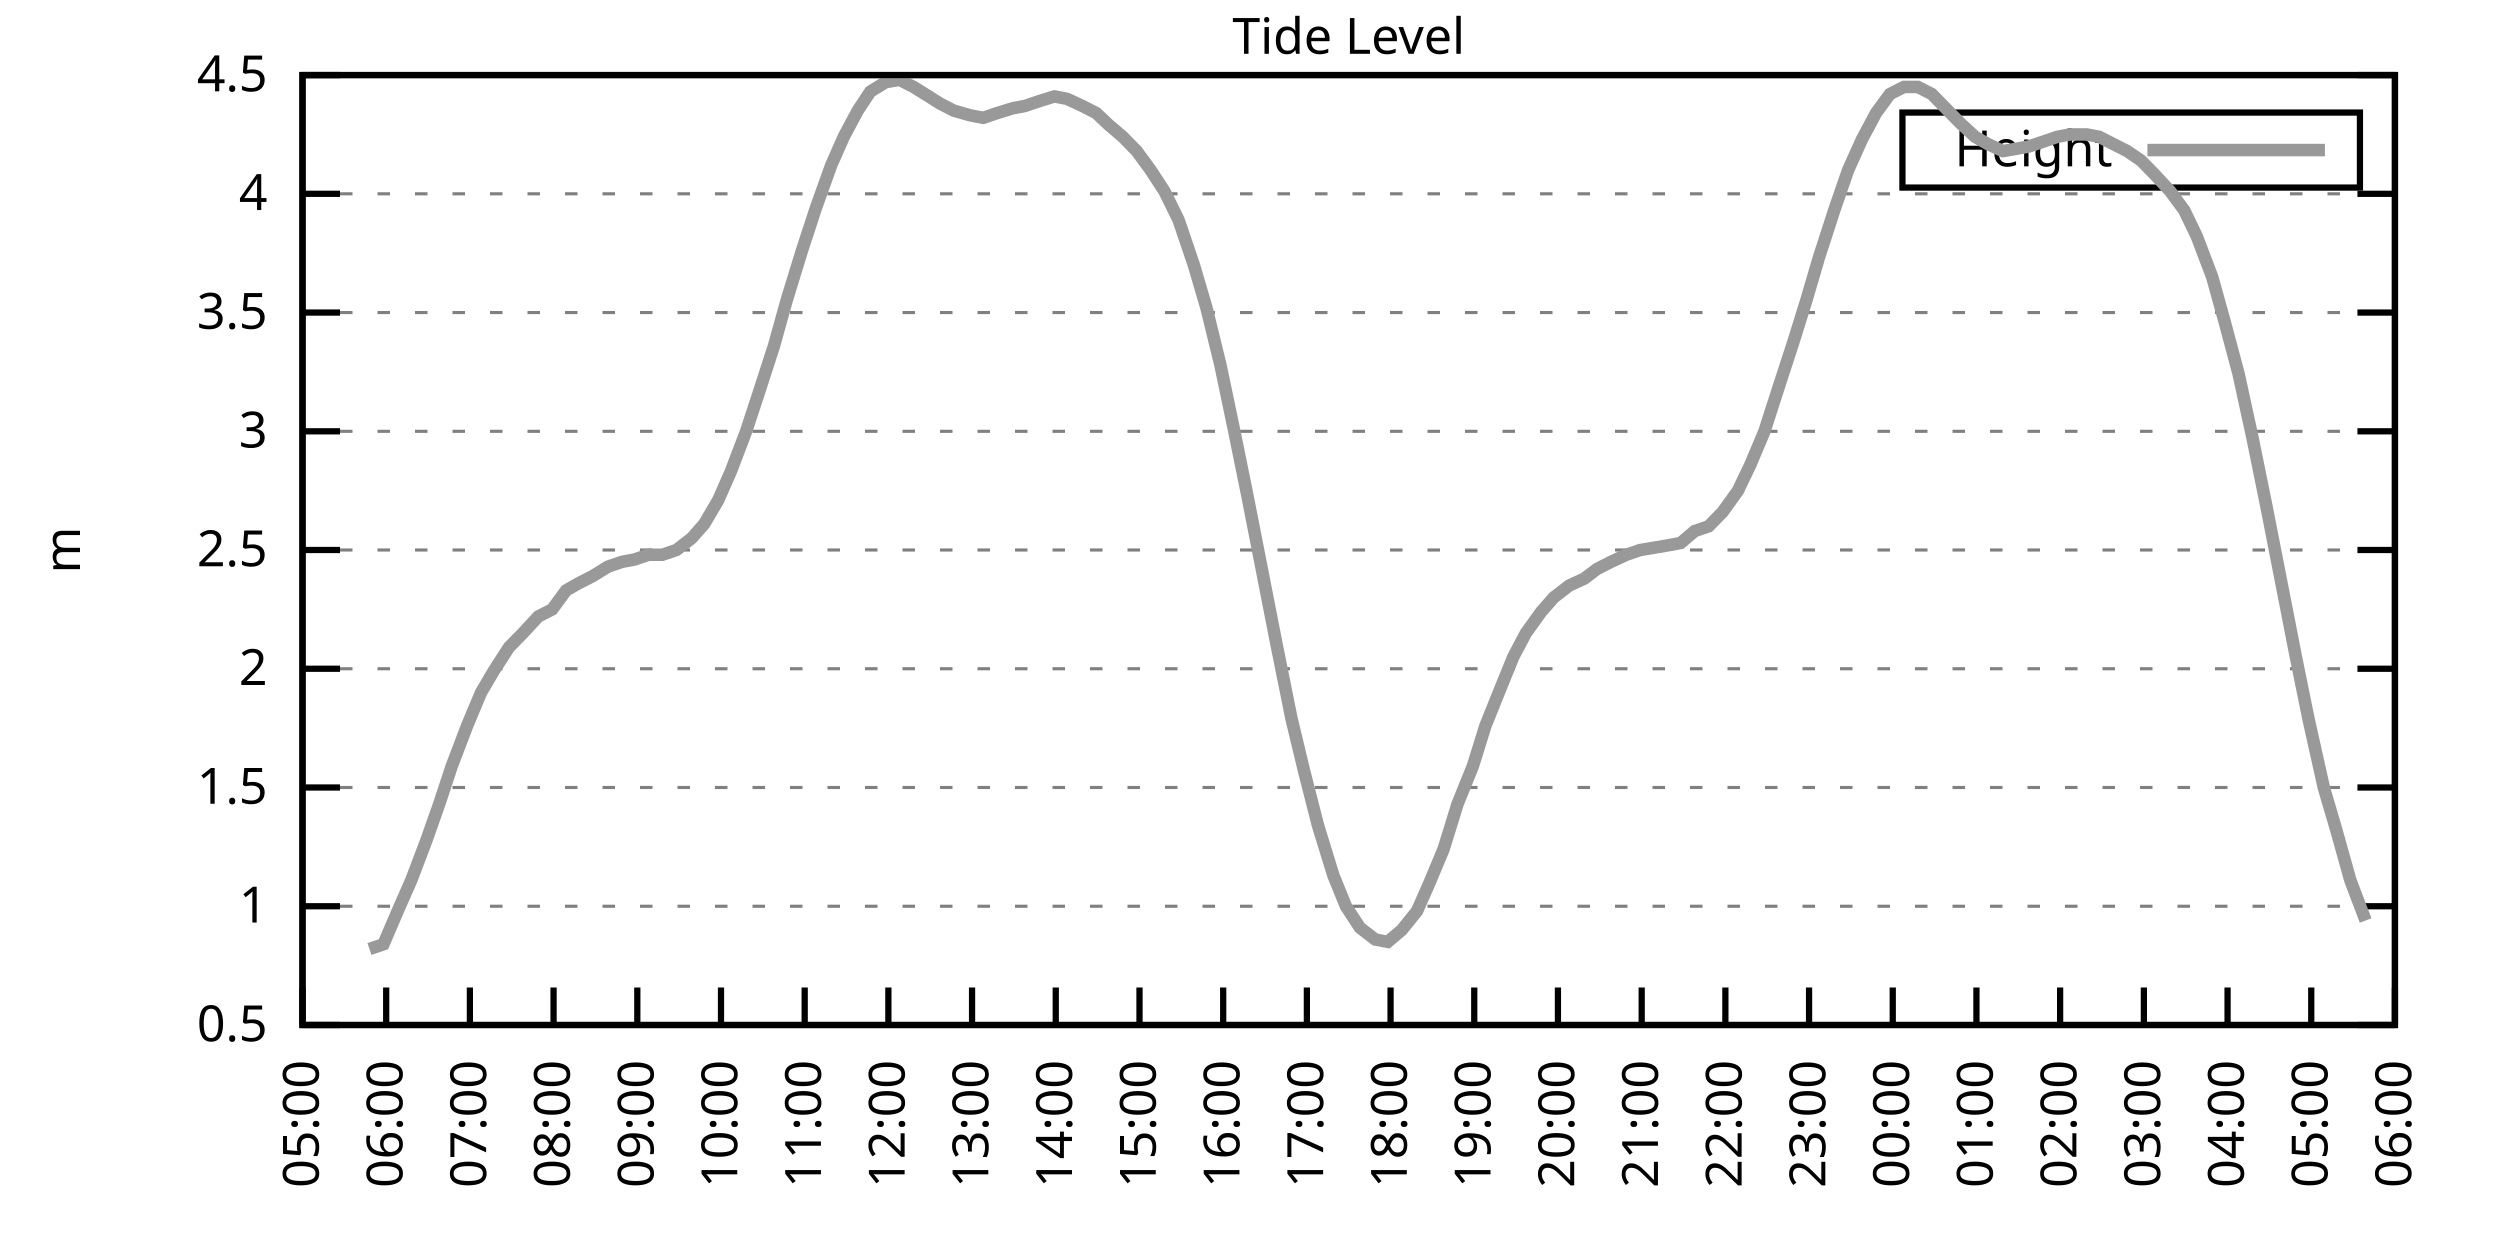
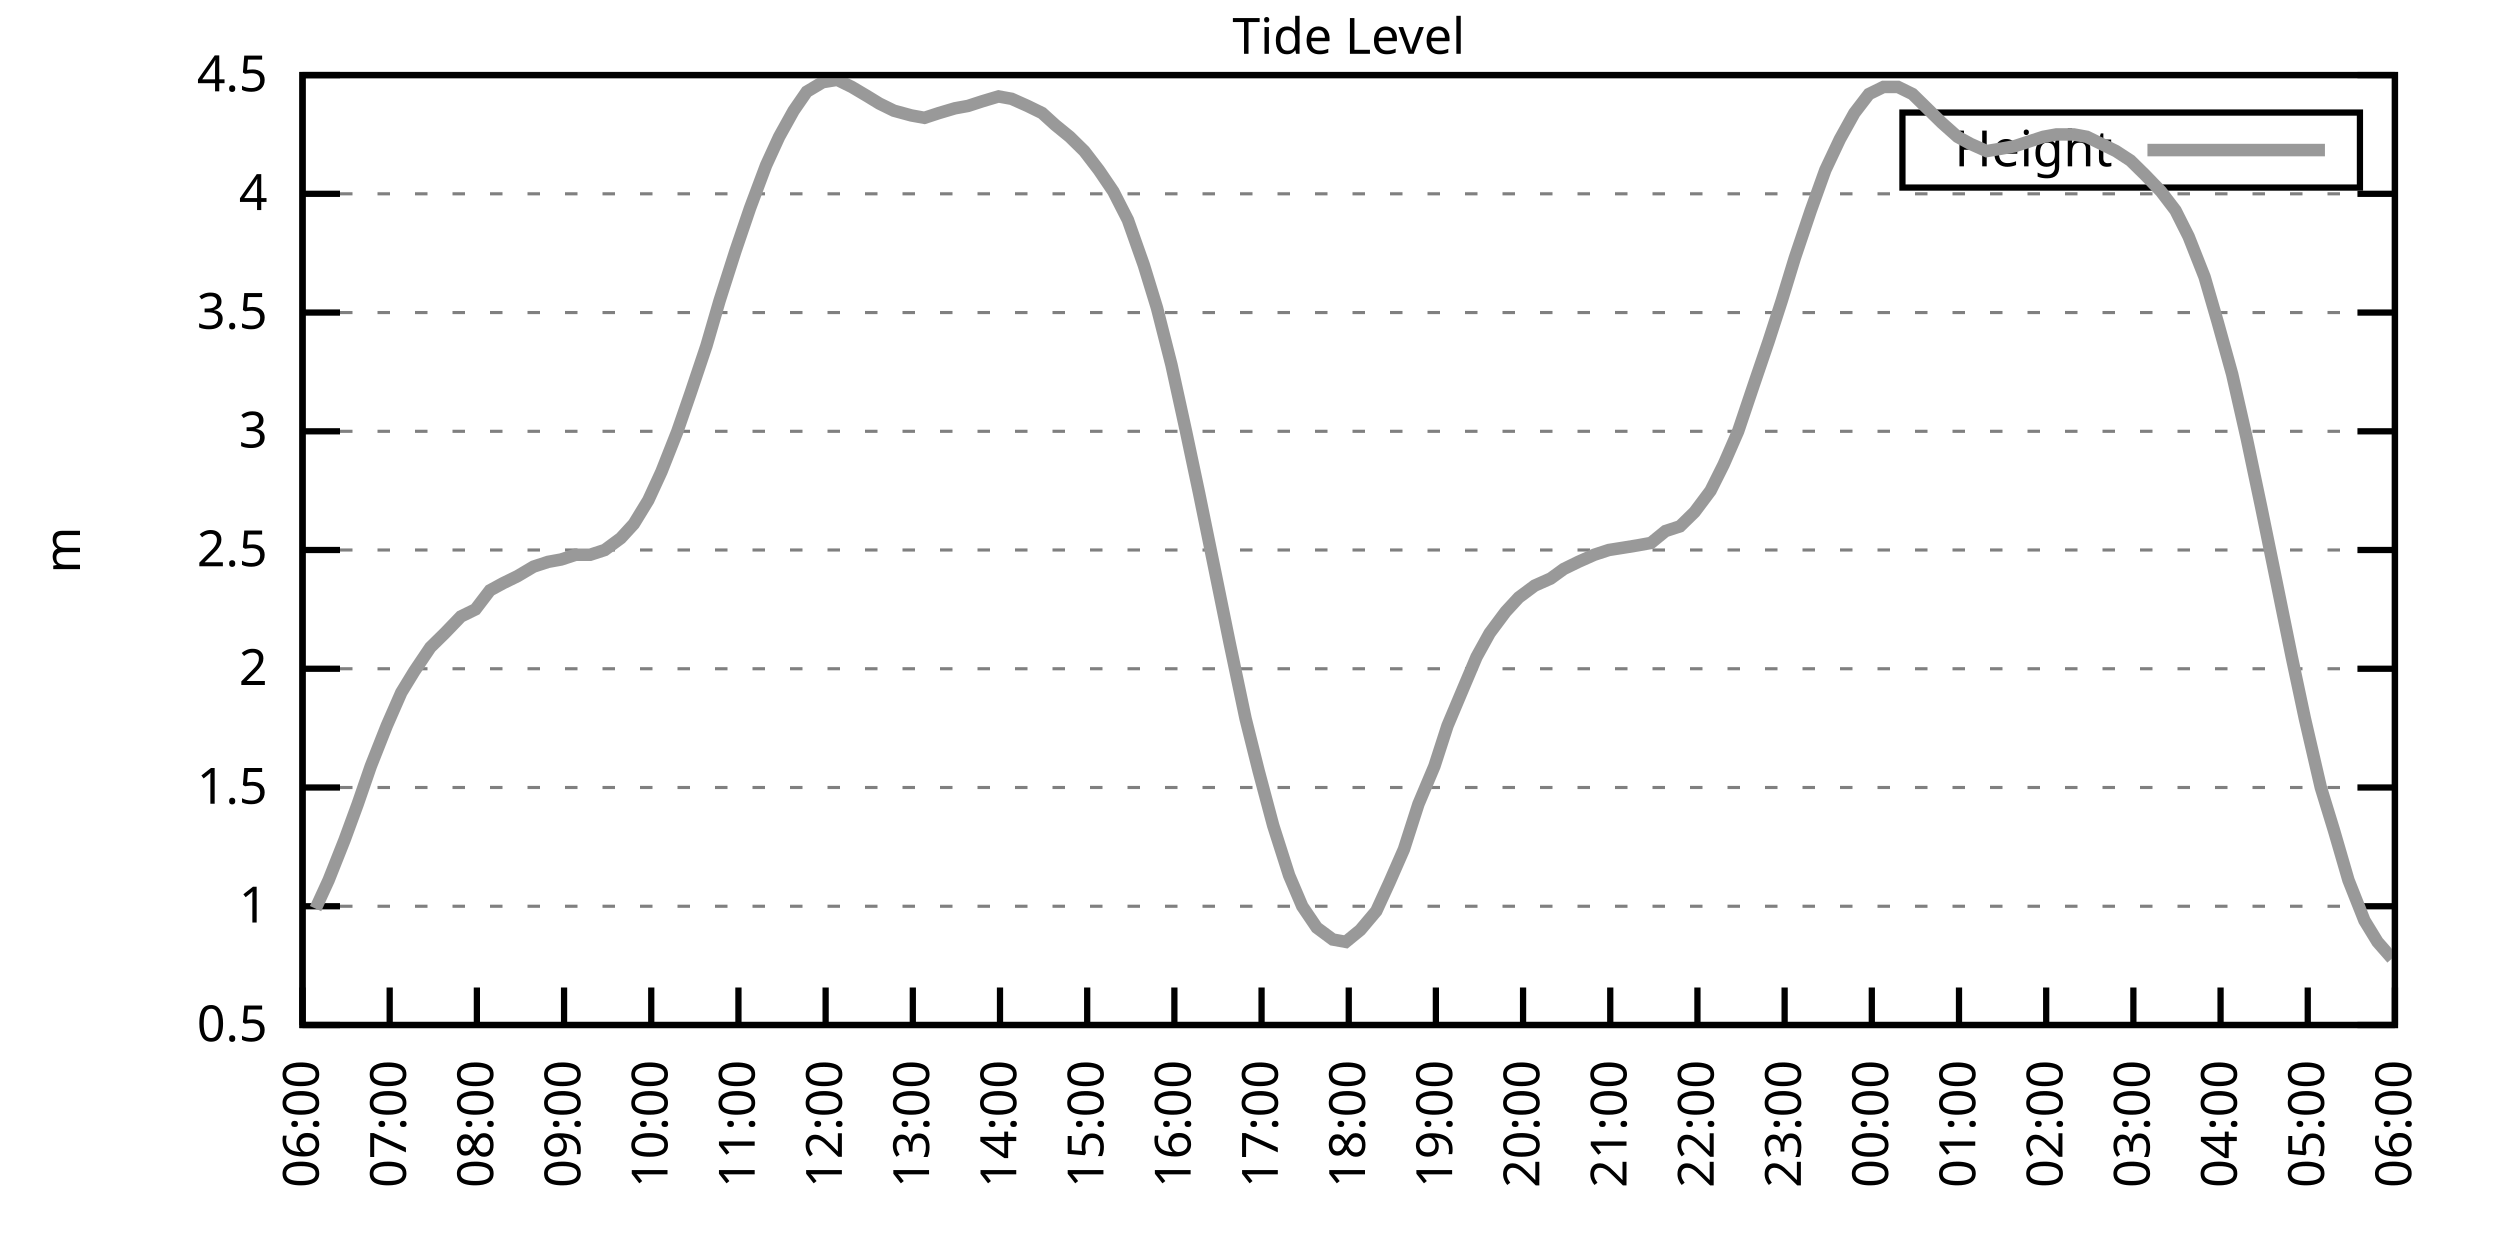
<svg xmlns="http://www.w3.org/2000/svg" xmlns:xlink="http://www.w3.org/1999/xlink" width="400" height="200" viewBox="0 0 400 200">
  <g id="gnuplot_canvas">
    <rect x="0" y="0" width="400" height="200" fill="none" />
    <defs>
      <circle id="gpDot" r="0.5" stroke-width="0.5" stroke="currentColor" />
      <path id="gpPt0" stroke-width="0.333" stroke="currentColor" d="M-1,0 h2 M0,-1 v2" />
      <path id="gpPt1" stroke-width="0.333" stroke="currentColor" d="M-1,-1 L1,1 M1,-1 L-1,1" />
      <path id="gpPt2" stroke-width="0.333" stroke="currentColor" d="M-1,0 L1,0 M0,-1 L0,1 M-1,-1 L1,1 M-1,1 L1,-1" />
      <rect id="gpPt3" stroke-width="0.333" stroke="currentColor" x="-1" y="-1" width="2" height="2" />
      <rect id="gpPt4" stroke-width="0.333" stroke="currentColor" fill="currentColor" x="-1" y="-1" width="2" height="2" />
      <circle id="gpPt5" stroke-width="0.333" stroke="currentColor" cx="0" cy="0" r="1" />
      <use xlink:href="#gpPt5" id="gpPt6" fill="currentColor" stroke="none" />
      <path id="gpPt7" stroke-width="0.333" stroke="currentColor" d="M0,-1.33 L-1.33,0.67 L1.33,0.67 z" />
      <use xlink:href="#gpPt7" id="gpPt8" fill="currentColor" stroke="none" />
      <use xlink:href="#gpPt7" id="gpPt9" stroke="currentColor" transform="rotate(180)" />
      <use xlink:href="#gpPt9" id="gpPt10" fill="currentColor" stroke="none" />
      <use xlink:href="#gpPt3" id="gpPt11" stroke="currentColor" transform="rotate(45)" />
      <use xlink:href="#gpPt11" id="gpPt12" fill="currentColor" stroke="none" />
      <path id="gpPt13" stroke-width="0.333" stroke="currentColor" d="M0,1.330 L1.265,0.411 L0.782,-1.067 L-0.782,-1.076 L-1.265,0.411 z" />
      <use xlink:href="#gpPt13" id="gpPt14" fill="currentColor" stroke="none" />
      <filter id="textbox" filterUnits="objectBoundingBox" x="0" y="0" height="1" width="1">
        <feFlood flood-color="white" flood-opacity="1" result="bgnd" />
        <feComposite in="SourceGraphic" in2="bgnd" operator="atop" />
      </filter>
      <filter id="greybox" filterUnits="objectBoundingBox" x="0" y="0" height="1" width="1">
        <feFlood flood-color="lightgrey" flood-opacity="1" result="grey" />
        <feComposite in="SourceGraphic" in2="grey" operator="atop" />
      </filter>
    </defs>
    <g fill="none" color="white" stroke="currentColor" stroke-width="1.00" stroke-linecap="butt" stroke-linejoin="miter">
</g>
    <g fill="none" color="black" stroke="currentColor" stroke-width="1.00" stroke-linecap="butt" stroke-linejoin="miter">
      <g stroke="none" shape-rendering="crispEdges">
        <polygon fill="rgb(255, 255, 255)" points="48.40,164.00 383.18,164.00 383.18,12.02 48.40,12.02 " />
      </g>
    </g>
    <g fill="none" color="black" stroke="currentColor" stroke-width="1.00" stroke-linecap="butt" stroke-linejoin="miter">
</g>
    <g fill="none" color="black" stroke="black" stroke-width="0.50" stroke-linecap="butt" stroke-linejoin="miter">
</g>
    <g fill="none" color="gray" stroke="currentColor" stroke-width="0.50" stroke-linecap="butt" stroke-linejoin="miter">
      <path stroke="gray" stroke-dasharray="2,4" class="gridline" d="M48.40,164.00 L383.19,164.00  " />
    </g>
    <g fill="none" color="gray" stroke="gray" stroke-width="1.00" stroke-linecap="butt" stroke-linejoin="miter">
</g>
    <g fill="none" color="black" stroke="currentColor" stroke-width="1.00" stroke-linecap="butt" stroke-linejoin="miter">
      <path stroke="black" d="M48.40,164.00 L54.40,164.00 M383.19,164.00 L377.19,164.00  " />
      <g transform="translate(42.80,166.60)" stroke="none" fill="black" font-family="Sans" font-size="8.00" text-anchor="end">
        <text>
          <tspan font-family="Sans"> 0.5</tspan>
        </text>
      </g>
    </g>
    <g fill="none" color="black" stroke="currentColor" stroke-width="1.00" stroke-linecap="butt" stroke-linejoin="miter">
</g>
    <g fill="none" color="black" stroke="black" stroke-width="0.50" stroke-linecap="butt" stroke-linejoin="miter">
</g>
    <g fill="none" color="gray" stroke="currentColor" stroke-width="0.50" stroke-linecap="butt" stroke-linejoin="miter">
      <path stroke="gray" stroke-dasharray="2,4" class="gridline" d="M48.40,145.00 L383.19,145.00  " />
    </g>
    <g fill="none" color="gray" stroke="gray" stroke-width="1.00" stroke-linecap="butt" stroke-linejoin="miter">
</g>
    <g fill="none" color="black" stroke="currentColor" stroke-width="1.00" stroke-linecap="butt" stroke-linejoin="miter">
      <path stroke="black" d="M48.40,145.00 L54.40,145.00 M383.19,145.00 L377.19,145.00  " />
      <g transform="translate(42.80,147.60)" stroke="none" fill="black" font-family="Sans" font-size="8.00" text-anchor="end">
        <text>
          <tspan font-family="Sans"> 1</tspan>
        </text>
      </g>
    </g>
    <g fill="none" color="black" stroke="currentColor" stroke-width="1.00" stroke-linecap="butt" stroke-linejoin="miter">
</g>
    <g fill="none" color="black" stroke="black" stroke-width="0.50" stroke-linecap="butt" stroke-linejoin="miter">
</g>
    <g fill="none" color="gray" stroke="currentColor" stroke-width="0.50" stroke-linecap="butt" stroke-linejoin="miter">
      <path stroke="gray" stroke-dasharray="2,4" class="gridline" d="M48.40,126.00 L383.19,126.00  " />
    </g>
    <g fill="none" color="gray" stroke="gray" stroke-width="1.00" stroke-linecap="butt" stroke-linejoin="miter">
</g>
    <g fill="none" color="black" stroke="currentColor" stroke-width="1.00" stroke-linecap="butt" stroke-linejoin="miter">
      <path stroke="black" d="M48.40,126.00 L54.40,126.00 M383.19,126.00 L377.19,126.00  " />
      <g transform="translate(42.80,128.60)" stroke="none" fill="black" font-family="Sans" font-size="8.00" text-anchor="end">
        <text>
          <tspan font-family="Sans"> 1.5</tspan>
        </text>
      </g>
    </g>
    <g fill="none" color="black" stroke="currentColor" stroke-width="1.00" stroke-linecap="butt" stroke-linejoin="miter">
</g>
    <g fill="none" color="black" stroke="black" stroke-width="0.50" stroke-linecap="butt" stroke-linejoin="miter">
</g>
    <g fill="none" color="gray" stroke="currentColor" stroke-width="0.50" stroke-linecap="butt" stroke-linejoin="miter">
      <path stroke="gray" stroke-dasharray="2,4" class="gridline" d="M48.40,107.00 L383.19,107.00  " />
    </g>
    <g fill="none" color="gray" stroke="gray" stroke-width="1.00" stroke-linecap="butt" stroke-linejoin="miter">
</g>
    <g fill="none" color="black" stroke="currentColor" stroke-width="1.00" stroke-linecap="butt" stroke-linejoin="miter">
      <path stroke="black" d="M48.40,107.00 L54.40,107.00 M383.19,107.00 L377.19,107.00  " />
      <g transform="translate(42.80,109.60)" stroke="none" fill="black" font-family="Sans" font-size="8.00" text-anchor="end">
        <text>
          <tspan font-family="Sans"> 2</tspan>
        </text>
      </g>
    </g>
    <g fill="none" color="black" stroke="currentColor" stroke-width="1.00" stroke-linecap="butt" stroke-linejoin="miter">
</g>
    <g fill="none" color="black" stroke="black" stroke-width="0.50" stroke-linecap="butt" stroke-linejoin="miter">
</g>
    <g fill="none" color="gray" stroke="currentColor" stroke-width="0.50" stroke-linecap="butt" stroke-linejoin="miter">
      <path stroke="gray" stroke-dasharray="2,4" class="gridline" d="M48.40,88.00 L383.19,88.00  " />
    </g>
    <g fill="none" color="gray" stroke="gray" stroke-width="1.00" stroke-linecap="butt" stroke-linejoin="miter">
</g>
    <g fill="none" color="black" stroke="currentColor" stroke-width="1.00" stroke-linecap="butt" stroke-linejoin="miter">
      <path stroke="black" d="M48.40,88.00 L54.40,88.00 M383.19,88.00 L377.19,88.00  " />
      <g transform="translate(42.80,90.60)" stroke="none" fill="black" font-family="Sans" font-size="8.00" text-anchor="end">
        <text>
          <tspan font-family="Sans"> 2.5</tspan>
        </text>
      </g>
    </g>
    <g fill="none" color="black" stroke="currentColor" stroke-width="1.00" stroke-linecap="butt" stroke-linejoin="miter">
</g>
    <g fill="none" color="black" stroke="black" stroke-width="0.50" stroke-linecap="butt" stroke-linejoin="miter">
</g>
    <g fill="none" color="gray" stroke="currentColor" stroke-width="0.50" stroke-linecap="butt" stroke-linejoin="miter">
      <path stroke="gray" stroke-dasharray="2,4" class="gridline" d="M48.40,69.01 L383.19,69.01  " />
    </g>
    <g fill="none" color="gray" stroke="gray" stroke-width="1.00" stroke-linecap="butt" stroke-linejoin="miter">
</g>
    <g fill="none" color="black" stroke="currentColor" stroke-width="1.00" stroke-linecap="butt" stroke-linejoin="miter">
      <path stroke="black" d="M48.40,69.01 L54.40,69.01 M383.19,69.01 L377.19,69.01  " />
      <g transform="translate(42.80,71.61)" stroke="none" fill="black" font-family="Sans" font-size="8.00" text-anchor="end">
        <text>
          <tspan font-family="Sans"> 3</tspan>
        </text>
      </g>
    </g>
    <g fill="none" color="black" stroke="currentColor" stroke-width="1.00" stroke-linecap="butt" stroke-linejoin="miter">
</g>
    <g fill="none" color="black" stroke="black" stroke-width="0.50" stroke-linecap="butt" stroke-linejoin="miter">
</g>
    <g fill="none" color="gray" stroke="currentColor" stroke-width="0.50" stroke-linecap="butt" stroke-linejoin="miter">
      <path stroke="gray" stroke-dasharray="2,4" class="gridline" d="M48.40,50.01 L383.19,50.01  " />
    </g>
    <g fill="none" color="gray" stroke="gray" stroke-width="1.00" stroke-linecap="butt" stroke-linejoin="miter">
</g>
    <g fill="none" color="black" stroke="currentColor" stroke-width="1.00" stroke-linecap="butt" stroke-linejoin="miter">
      <path stroke="black" d="M48.40,50.01 L54.40,50.01 M383.19,50.01 L377.19,50.01  " />
      <g transform="translate(42.80,52.61)" stroke="none" fill="black" font-family="Sans" font-size="8.00" text-anchor="end">
        <text>
          <tspan font-family="Sans"> 3.5</tspan>
        </text>
      </g>
    </g>
    <g fill="none" color="black" stroke="currentColor" stroke-width="1.00" stroke-linecap="butt" stroke-linejoin="miter">
</g>
    <g fill="none" color="black" stroke="black" stroke-width="0.50" stroke-linecap="butt" stroke-linejoin="miter">
</g>
    <g fill="none" color="gray" stroke="currentColor" stroke-width="0.50" stroke-linecap="butt" stroke-linejoin="miter">
      <path stroke="gray" stroke-dasharray="2,4" class="gridline" d="M48.40,31.01 L383.19,31.01  " />
    </g>
    <g fill="none" color="gray" stroke="gray" stroke-width="1.00" stroke-linecap="butt" stroke-linejoin="miter">
</g>
    <g fill="none" color="black" stroke="currentColor" stroke-width="1.00" stroke-linecap="butt" stroke-linejoin="miter">
      <path stroke="black" d="M48.40,31.01 L54.40,31.01 M383.19,31.01 L377.19,31.01  " />
      <g transform="translate(42.80,33.61)" stroke="none" fill="black" font-family="Sans" font-size="8.00" text-anchor="end">
        <text>
          <tspan font-family="Sans"> 4</tspan>
        </text>
      </g>
    </g>
    <g fill="none" color="black" stroke="currentColor" stroke-width="1.00" stroke-linecap="butt" stroke-linejoin="miter">
</g>
    <g fill="none" color="black" stroke="black" stroke-width="0.50" stroke-linecap="butt" stroke-linejoin="miter">
</g>
    <g fill="none" color="gray" stroke="currentColor" stroke-width="0.50" stroke-linecap="butt" stroke-linejoin="miter">
      <path stroke="gray" stroke-dasharray="2,4" class="gridline" d="M48.40,12.01 L383.19,12.01  " />
    </g>
    <g fill="none" color="gray" stroke="gray" stroke-width="1.00" stroke-linecap="butt" stroke-linejoin="miter">
</g>
    <g fill="none" color="black" stroke="currentColor" stroke-width="1.00" stroke-linecap="butt" stroke-linejoin="miter">
      <path stroke="black" d="M48.40,12.01 L54.40,12.01 M383.19,12.01 L377.19,12.01  " />
      <g transform="translate(42.80,14.61)" stroke="none" fill="black" font-family="Sans" font-size="8.00" text-anchor="end">
        <text>
          <tspan font-family="Sans"> 4.5</tspan>
        </text>
      </g>
    </g>
    <g fill="none" color="black" stroke="currentColor" stroke-width="1.00" stroke-linecap="butt" stroke-linejoin="miter">
      <path stroke="black" d="M48.40,164.00 L48.40,158.00  " />
      <g transform="translate(51.00,169.60) rotate(270.00)" stroke="none" fill="black" font-family="Sans" font-size="8.00" text-anchor="end">
        <text>
-           <tspan font-family="Sans">05:00</tspan>
-         </text>
-       </g>
-     </g>
-     <g fill="none" color="black" stroke="currentColor" stroke-width="1.00" stroke-linecap="butt" stroke-linejoin="miter">
-       <path stroke="black" d="M61.79,164.00 L61.79,158.00  " />
-       <g transform="translate(64.39,169.60) rotate(270.00)" stroke="none" fill="black" font-family="Sans" font-size="8.00" text-anchor="end">
-         <text>
          <tspan font-family="Sans">06:00</tspan>
        </text>
      </g>
    </g>
    <g fill="none" color="black" stroke="currentColor" stroke-width="1.00" stroke-linecap="butt" stroke-linejoin="miter">
-       <path stroke="black" d="M75.18,164.00 L75.18,158.00  " />
-       <g transform="translate(77.78,169.60) rotate(270.00)" stroke="none" fill="black" font-family="Sans" font-size="8.00" text-anchor="end">
+       <path stroke="black" d="M62.35,164.00 L62.35,158.00  " />
+       <g transform="translate(64.95,169.60) rotate(270.00)" stroke="none" fill="black" font-family="Sans" font-size="8.00" text-anchor="end">
        <text>
          <tspan font-family="Sans">07:00</tspan>
        </text>
      </g>
    </g>
    <g fill="none" color="black" stroke="currentColor" stroke-width="1.00" stroke-linecap="butt" stroke-linejoin="miter">
-       <path stroke="black" d="M88.57,164.00 L88.57,158.00  " />
-       <g transform="translate(91.17,169.60) rotate(270.00)" stroke="none" fill="black" font-family="Sans" font-size="8.00" text-anchor="end">
+       <path stroke="black" d="M76.30,164.00 L76.30,158.00  " />
+       <g transform="translate(78.90,169.60) rotate(270.00)" stroke="none" fill="black" font-family="Sans" font-size="8.00" text-anchor="end">
        <text>
          <tspan font-family="Sans">08:00</tspan>
        </text>
      </g>
    </g>
    <g fill="none" color="black" stroke="currentColor" stroke-width="1.00" stroke-linecap="butt" stroke-linejoin="miter">
-       <path stroke="black" d="M101.97,164.00 L101.97,158.00  " />
-       <g transform="translate(104.57,169.60) rotate(270.00)" stroke="none" fill="black" font-family="Sans" font-size="8.00" text-anchor="end">
+       <path stroke="black" d="M90.25,164.00 L90.25,158.00  " />
+       <g transform="translate(92.85,169.60) rotate(270.00)" stroke="none" fill="black" font-family="Sans" font-size="8.00" text-anchor="end">
        <text>
          <tspan font-family="Sans">09:00</tspan>
        </text>
      </g>
    </g>
    <g fill="none" color="black" stroke="currentColor" stroke-width="1.00" stroke-linecap="butt" stroke-linejoin="miter">
-       <path stroke="black" d="M115.36,164.00 L115.36,158.00  " />
-       <g transform="translate(117.96,169.60) rotate(270.00)" stroke="none" fill="black" font-family="Sans" font-size="8.00" text-anchor="end">
+       <path stroke="black" d="M104.20,164.00 L104.20,158.00  " />
+       <g transform="translate(106.80,169.60) rotate(270.00)" stroke="none" fill="black" font-family="Sans" font-size="8.00" text-anchor="end">
        <text>
          <tspan font-family="Sans">10:00</tspan>
        </text>
      </g>
    </g>
    <g fill="none" color="black" stroke="currentColor" stroke-width="1.00" stroke-linecap="butt" stroke-linejoin="miter">
-       <path stroke="black" d="M128.75,164.00 L128.75,158.00  " />
-       <g transform="translate(131.35,169.60) rotate(270.00)" stroke="none" fill="black" font-family="Sans" font-size="8.00" text-anchor="end">
+       <path stroke="black" d="M118.15,164.00 L118.15,158.00  " />
+       <g transform="translate(120.75,169.60) rotate(270.00)" stroke="none" fill="black" font-family="Sans" font-size="8.00" text-anchor="end">
        <text>
          <tspan font-family="Sans">11:00</tspan>
        </text>
      </g>
    </g>
    <g fill="none" color="black" stroke="currentColor" stroke-width="1.00" stroke-linecap="butt" stroke-linejoin="miter">
-       <path stroke="black" d="M142.14,164.00 L142.14,158.00  " />
-       <g transform="translate(144.74,169.60) rotate(270.00)" stroke="none" fill="black" font-family="Sans" font-size="8.00" text-anchor="end">
+       <path stroke="black" d="M132.10,164.00 L132.10,158.00  " />
+       <g transform="translate(134.70,169.60) rotate(270.00)" stroke="none" fill="black" font-family="Sans" font-size="8.00" text-anchor="end">
        <text>
          <tspan font-family="Sans">12:00</tspan>
        </text>
      </g>
    </g>
    <g fill="none" color="black" stroke="currentColor" stroke-width="1.00" stroke-linecap="butt" stroke-linejoin="miter">
-       <path stroke="black" d="M155.53,164.00 L155.53,158.00  " />
-       <g transform="translate(158.13,169.60) rotate(270.00)" stroke="none" fill="black" font-family="Sans" font-size="8.00" text-anchor="end">
+       <path stroke="black" d="M146.05,164.00 L146.05,158.00  " />
+       <g transform="translate(148.65,169.60) rotate(270.00)" stroke="none" fill="black" font-family="Sans" font-size="8.00" text-anchor="end">
        <text>
          <tspan font-family="Sans">13:00</tspan>
        </text>
      </g>
    </g>
    <g fill="none" color="black" stroke="currentColor" stroke-width="1.00" stroke-linecap="butt" stroke-linejoin="miter">
-       <path stroke="black" d="M168.92,164.00 L168.92,158.00  " />
-       <g transform="translate(171.52,169.60) rotate(270.00)" stroke="none" fill="black" font-family="Sans" font-size="8.00" text-anchor="end">
+       <path stroke="black" d="M160.00,164.00 L160.00,158.00  " />
+       <g transform="translate(162.60,169.60) rotate(270.00)" stroke="none" fill="black" font-family="Sans" font-size="8.00" text-anchor="end">
        <text>
          <tspan font-family="Sans">14:00</tspan>
        </text>
      </g>
    </g>
    <g fill="none" color="black" stroke="currentColor" stroke-width="1.00" stroke-linecap="butt" stroke-linejoin="miter">
-       <path stroke="black" d="M182.32,164.00 L182.32,158.00  " />
-       <g transform="translate(184.92,169.60) rotate(270.00)" stroke="none" fill="black" font-family="Sans" font-size="8.00" text-anchor="end">
+       <path stroke="black" d="M173.95,164.00 L173.95,158.00  " />
+       <g transform="translate(176.55,169.60) rotate(270.00)" stroke="none" fill="black" font-family="Sans" font-size="8.00" text-anchor="end">
        <text>
          <tspan font-family="Sans">15:00</tspan>
        </text>
      </g>
    </g>
    <g fill="none" color="black" stroke="currentColor" stroke-width="1.00" stroke-linecap="butt" stroke-linejoin="miter">
-       <path stroke="black" d="M195.71,164.00 L195.71,158.00  " />
-       <g transform="translate(198.31,169.60) rotate(270.00)" stroke="none" fill="black" font-family="Sans" font-size="8.00" text-anchor="end">
+       <path stroke="black" d="M187.90,164.00 L187.90,158.00  " />
+       <g transform="translate(190.50,169.60) rotate(270.00)" stroke="none" fill="black" font-family="Sans" font-size="8.00" text-anchor="end">
        <text>
          <tspan font-family="Sans">16:00</tspan>
        </text>
      </g>
    </g>
    <g fill="none" color="black" stroke="currentColor" stroke-width="1.00" stroke-linecap="butt" stroke-linejoin="miter">
-       <path stroke="black" d="M209.10,164.00 L209.10,158.00  " />
-       <g transform="translate(211.70,169.60) rotate(270.00)" stroke="none" fill="black" font-family="Sans" font-size="8.00" text-anchor="end">
+       <path stroke="black" d="M201.85,164.00 L201.85,158.00  " />
+       <g transform="translate(204.45,169.60) rotate(270.00)" stroke="none" fill="black" font-family="Sans" font-size="8.00" text-anchor="end">
        <text>
          <tspan font-family="Sans">17:00</tspan>
        </text>
      </g>
    </g>
    <g fill="none" color="black" stroke="currentColor" stroke-width="1.00" stroke-linecap="butt" stroke-linejoin="miter">
-       <path stroke="black" d="M222.49,164.00 L222.49,158.00  " />
-       <g transform="translate(225.09,169.60) rotate(270.00)" stroke="none" fill="black" font-family="Sans" font-size="8.00" text-anchor="end">
+       <path stroke="black" d="M215.80,164.00 L215.80,158.00  " />
+       <g transform="translate(218.40,169.60) rotate(270.00)" stroke="none" fill="black" font-family="Sans" font-size="8.00" text-anchor="end">
        <text>
          <tspan font-family="Sans">18:00</tspan>
        </text>
      </g>
    </g>
    <g fill="none" color="black" stroke="currentColor" stroke-width="1.00" stroke-linecap="butt" stroke-linejoin="miter">
-       <path stroke="black" d="M235.88,164.00 L235.88,158.00  " />
-       <g transform="translate(238.48,169.60) rotate(270.00)" stroke="none" fill="black" font-family="Sans" font-size="8.00" text-anchor="end">
+       <path stroke="black" d="M229.74,164.00 L229.74,158.00  " />
+       <g transform="translate(232.34,169.60) rotate(270.00)" stroke="none" fill="black" font-family="Sans" font-size="8.00" text-anchor="end">
        <text>
          <tspan font-family="Sans">19:00</tspan>
        </text>
      </g>
    </g>
    <g fill="none" color="black" stroke="currentColor" stroke-width="1.00" stroke-linecap="butt" stroke-linejoin="miter">
-       <path stroke="black" d="M249.27,164.00 L249.27,158.00  " />
-       <g transform="translate(251.87,169.60) rotate(270.00)" stroke="none" fill="black" font-family="Sans" font-size="8.00" text-anchor="end">
+       <path stroke="black" d="M243.69,164.00 L243.69,158.00  " />
+       <g transform="translate(246.29,169.60) rotate(270.00)" stroke="none" fill="black" font-family="Sans" font-size="8.00" text-anchor="end">
        <text>
          <tspan font-family="Sans">20:00</tspan>
        </text>
      </g>
    </g>
    <g fill="none" color="black" stroke="currentColor" stroke-width="1.00" stroke-linecap="butt" stroke-linejoin="miter">
-       <path stroke="black" d="M262.67,164.00 L262.67,158.00  " />
-       <g transform="translate(265.27,169.60) rotate(270.00)" stroke="none" fill="black" font-family="Sans" font-size="8.00" text-anchor="end">
+       <path stroke="black" d="M257.64,164.00 L257.64,158.00  " />
+       <g transform="translate(260.24,169.60) rotate(270.00)" stroke="none" fill="black" font-family="Sans" font-size="8.00" text-anchor="end">
        <text>
          <tspan font-family="Sans">21:00</tspan>
        </text>
      </g>
    </g>
    <g fill="none" color="black" stroke="currentColor" stroke-width="1.00" stroke-linecap="butt" stroke-linejoin="miter">
-       <path stroke="black" d="M276.06,164.00 L276.06,158.00  " />
-       <g transform="translate(278.66,169.60) rotate(270.00)" stroke="none" fill="black" font-family="Sans" font-size="8.00" text-anchor="end">
+       <path stroke="black" d="M271.59,164.00 L271.59,158.00  " />
+       <g transform="translate(274.19,169.60) rotate(270.00)" stroke="none" fill="black" font-family="Sans" font-size="8.00" text-anchor="end">
        <text>
          <tspan font-family="Sans">22:00</tspan>
        </text>
      </g>
    </g>
    <g fill="none" color="black" stroke="currentColor" stroke-width="1.00" stroke-linecap="butt" stroke-linejoin="miter">
-       <path stroke="black" d="M289.45,164.00 L289.45,158.00  " />
-       <g transform="translate(292.05,169.60) rotate(270.00)" stroke="none" fill="black" font-family="Sans" font-size="8.00" text-anchor="end">
+       <path stroke="black" d="M285.54,164.00 L285.54,158.00  " />
+       <g transform="translate(288.14,169.60) rotate(270.00)" stroke="none" fill="black" font-family="Sans" font-size="8.00" text-anchor="end">
        <text>
          <tspan font-family="Sans">23:00</tspan>
        </text>
      </g>
    </g>
    <g fill="none" color="black" stroke="currentColor" stroke-width="1.00" stroke-linecap="butt" stroke-linejoin="miter">
-       <path stroke="black" d="M302.84,164.00 L302.84,158.00  " />
-       <g transform="translate(305.44,169.60) rotate(270.00)" stroke="none" fill="black" font-family="Sans" font-size="8.00" text-anchor="end">
+       <path stroke="black" d="M299.49,164.00 L299.49,158.00  " />
+       <g transform="translate(302.09,169.60) rotate(270.00)" stroke="none" fill="black" font-family="Sans" font-size="8.00" text-anchor="end">
        <text>
          <tspan font-family="Sans">00:00</tspan>
        </text>
      </g>
    </g>
    <g fill="none" color="black" stroke="currentColor" stroke-width="1.00" stroke-linecap="butt" stroke-linejoin="miter">
-       <path stroke="black" d="M316.23,164.00 L316.23,158.00  " />
-       <g transform="translate(318.83,169.60) rotate(270.00)" stroke="none" fill="black" font-family="Sans" font-size="8.00" text-anchor="end">
+       <path stroke="black" d="M313.44,164.00 L313.44,158.00  " />
+       <g transform="translate(316.04,169.60) rotate(270.00)" stroke="none" fill="black" font-family="Sans" font-size="8.00" text-anchor="end">
        <text>
          <tspan font-family="Sans">01:00</tspan>
        </text>
      </g>
    </g>
    <g fill="none" color="black" stroke="currentColor" stroke-width="1.00" stroke-linecap="butt" stroke-linejoin="miter">
-       <path stroke="black" d="M329.62,164.00 L329.62,158.00  " />
-       <g transform="translate(332.22,169.60) rotate(270.00)" stroke="none" fill="black" font-family="Sans" font-size="8.00" text-anchor="end">
+       <path stroke="black" d="M327.39,164.00 L327.39,158.00  " />
+       <g transform="translate(329.99,169.60) rotate(270.00)" stroke="none" fill="black" font-family="Sans" font-size="8.00" text-anchor="end">
        <text>
          <tspan font-family="Sans">02:00</tspan>
        </text>
      </g>
    </g>
    <g fill="none" color="black" stroke="currentColor" stroke-width="1.00" stroke-linecap="butt" stroke-linejoin="miter">
-       <path stroke="black" d="M343.02,164.00 L343.02,158.00  " />
-       <g transform="translate(345.62,169.60) rotate(270.00)" stroke="none" fill="black" font-family="Sans" font-size="8.00" text-anchor="end">
+       <path stroke="black" d="M341.34,164.00 L341.34,158.00  " />
+       <g transform="translate(343.94,169.60) rotate(270.00)" stroke="none" fill="black" font-family="Sans" font-size="8.00" text-anchor="end">
        <text>
          <tspan font-family="Sans">03:00</tspan>
        </text>
      </g>
    </g>
    <g fill="none" color="black" stroke="currentColor" stroke-width="1.00" stroke-linecap="butt" stroke-linejoin="miter">
-       <path stroke="black" d="M356.41,164.00 L356.41,158.00  " />
-       <g transform="translate(359.01,169.60) rotate(270.00)" stroke="none" fill="black" font-family="Sans" font-size="8.00" text-anchor="end">
+       <path stroke="black" d="M355.29,164.00 L355.29,158.00  " />
+       <g transform="translate(357.89,169.60) rotate(270.00)" stroke="none" fill="black" font-family="Sans" font-size="8.00" text-anchor="end">
        <text>
          <tspan font-family="Sans">04:00</tspan>
        </text>
      </g>
    </g>
    <g fill="none" color="black" stroke="currentColor" stroke-width="1.00" stroke-linecap="butt" stroke-linejoin="miter">
-       <path stroke="black" d="M369.80,164.00 L369.80,158.00  " />
-       <g transform="translate(372.40,169.60) rotate(270.00)" stroke="none" fill="black" font-family="Sans" font-size="8.00" text-anchor="end">
+       <path stroke="black" d="M369.24,164.00 L369.24,158.00  " />
+       <g transform="translate(371.84,169.60) rotate(270.00)" stroke="none" fill="black" font-family="Sans" font-size="8.00" text-anchor="end">
        <text>
          <tspan font-family="Sans">05:00</tspan>
        </text>
      </g>
    </g>
    <g fill="none" color="black" stroke="currentColor" stroke-width="1.00" stroke-linecap="butt" stroke-linejoin="miter">
      <path stroke="black" d="M383.19,164.00 L383.19,158.00  " />
      <g transform="translate(385.79,169.60) rotate(270.00)" stroke="none" fill="black" font-family="Sans" font-size="8.00" text-anchor="end">
        <text>
          <tspan font-family="Sans">06:00</tspan>
        </text>
      </g>
    </g>
    <g fill="none" color="black" stroke="currentColor" stroke-width="1.00" stroke-linecap="butt" stroke-linejoin="miter">
</g>
    <g fill="none" color="black" stroke="currentColor" stroke-width="1.00" stroke-linecap="butt" stroke-linejoin="miter">
      <path stroke="black" d="M48.40,12.01 L48.40,164.00 L383.19,164.00 L383.19,12.01 L48.40,12.01 Z  " />
    </g>
    <g fill="none" color="black" stroke="currentColor" stroke-width="1.00" stroke-linecap="butt" stroke-linejoin="miter">
</g>
    <g fill="none" color="black" stroke="currentColor" stroke-width="1.00" stroke-linecap="butt" stroke-linejoin="miter">
      <path stroke="black" d="M304.39,30.01 L304.39,18.01 L377.59,18.01 L377.59,30.01 L304.39,30.01 Z  " />
    </g>
    <g id="Tide_level_plot_1">
      <g fill="none" color="white" stroke="black" stroke-width="2.00" stroke-linecap="butt" stroke-linejoin="miter">
</g>
      <g fill="none" color="black" stroke="currentColor" stroke-width="2.00" stroke-linecap="butt" stroke-linejoin="miter">
        <g transform="translate(337.99,26.61)" stroke="none" fill="black" font-family="Sans" font-size="8.00" text-anchor="end">
          <text>
            <tspan font-family="Sans">Height</tspan>
          </text>
        </g>
      </g>
      <g fill="none" color="black" stroke="currentColor" stroke-width="2.00" stroke-linecap="butt" stroke-linejoin="miter">
-         <path stroke="rgb(153, 153, 153)" d="M343.59,24.01 L371.99,24.01 M59.11,151.84 L61.35,151.08 L63.80,145.38 L65.81,140.82 L68.26,134.36 L70.27,128.66   L72.28,122.58 L74.74,116.12 L76.97,110.80 L78.98,107.38 L81.43,103.58 L83.66,101.30 L86.12,98.64 L88.35,97.50   L90.58,94.46 L92.59,93.32 L94.82,92.18 L97.28,90.66 L99.51,89.90 L101.52,89.52 L103.75,88.76 L105.98,88.76   L108.22,88.00 L110.67,86.11 L112.68,83.83 L114.91,80.03 L116.92,75.47 L119.38,69.01 L121.38,62.93 L123.84,55.33   L125.85,48.11 L128.30,40.13 L130.54,33.29 L132.99,26.45 L135.00,21.89 L137.23,17.71 L139.24,14.67 L141.69,13.15   L143.93,12.77 L146.16,13.91 L148.61,15.43 L150.40,16.57 L152.63,17.71 L155.31,18.47 L157.32,18.85 L159.55,18.09   L162.01,17.33 L164.01,16.95 L166.25,16.19 L168.70,15.43 L170.71,15.81 L173.17,16.95 L175.40,18.09 L177.41,19.99   L179.64,21.89 L181.87,24.17 L184.10,27.21 L186.33,30.63 L188.57,35.19 L191.02,42.41 L193.03,49.25 L195.26,58.37   L197.49,69.01 L199.50,78.89 L201.96,91.42 L204.19,102.82 L206.64,114.98 L208.65,123.34 L210.88,132.08 L213.34,140.06   L215.35,145.00 L217.58,148.42 L220.04,150.32 L222.04,150.70 L224.28,148.80 L226.73,145.76 L228.74,141.20 L230.97,135.88   L233.20,128.66 L235.66,122.58 L237.67,116.12 L240.12,110.04 L242.13,105.10 L244.14,101.30 L246.60,97.88 L248.60,95.60   L251.06,93.70 L253.51,92.56 L255.52,91.04 L257.76,89.90 L260.21,88.76 L262.44,88.00 L264.67,87.63 L266.91,87.25   L268.92,86.87 L271.15,84.97 L273.38,84.21 L275.61,81.93 L278.07,78.51 L280.07,74.33 L282.31,69.01 L284.76,61.41   L286.99,54.57 L289.00,48.11 L291.01,41.27 L293.47,33.67 L295.70,27.21 L297.93,22.27 L300.16,18.09 L302.39,15.05   L304.63,13.91 L306.86,13.91 L309.09,15.05 L311.32,17.33 L313.55,19.61 L316.01,21.89 L318.02,23.03 L320.47,24.17   L322.70,23.79 L324.71,23.41 L326.95,22.65 L329.18,21.89 L331.19,21.51 L333.86,21.51 L335.87,21.89 L338.10,23.03   L340.34,24.17 L342.57,25.69 L344.80,27.97 L347.26,30.63 L349.49,33.67 L351.50,37.85 L353.95,44.31 L355.96,51.53   L358.19,59.89 L360.42,70.15 L362.66,81.17 L364.89,92.56 L367.34,105.10 L369.35,114.98 L371.81,126.00 L373.82,132.84   L376.05,140.82 L378.50,147.28  " />
+         <path stroke="rgb(153, 153, 153)" d="M343.59,24.01 L371.99,24.01 M50.49,145.38 L52.58,140.82 L55.14,134.36 L57.23,128.66 L59.33,122.58 L61.88,116.12   L64.21,110.80 L66.30,107.38 L68.86,103.58 L71.18,101.30 L73.74,98.64 L76.07,97.50 L78.39,94.46 L80.48,93.32   L82.81,92.18 L85.37,90.66 L87.69,89.90 L89.78,89.52 L92.11,88.76 L94.43,88.76 L96.76,88.00 L99.32,86.11   L101.41,83.83 L103.73,80.03 L105.83,75.47 L108.38,69.01 L110.48,62.93 L113.03,55.33 L115.13,48.11 L117.68,40.13   L120.01,33.29 L122.57,26.45 L124.66,21.89 L126.98,17.71 L129.08,14.67 L131.63,13.15 L133.96,12.77 L136.28,13.91   L138.84,15.43 L140.70,16.57 L143.02,17.71 L145.81,18.47 L147.91,18.85 L150.23,18.09 L152.79,17.33 L154.88,16.95   L157.21,16.19 L159.76,15.43 L161.86,15.81 L164.41,16.95 L166.74,18.09 L168.83,19.99 L171.16,21.89 L173.48,24.17   L175.81,27.21 L178.13,30.63 L180.46,35.19 L183.01,42.41 L185.11,49.25 L187.43,58.37 L189.76,69.01 L191.85,78.89   L194.41,91.42 L196.73,102.82 L199.29,114.98 L201.38,123.34 L203.71,132.08 L206.26,140.06 L208.36,145.00 L210.68,148.42   L213.24,150.32 L215.33,150.70 L217.65,148.80 L220.21,145.76 L222.30,141.20 L224.63,135.88 L226.95,128.66 L229.51,122.58   L231.60,116.12 L234.16,110.04 L236.25,105.10 L238.35,101.30 L240.90,97.88 L243.00,95.60 L245.55,93.70 L248.11,92.56   L250.20,91.04 L252.53,89.90 L255.09,88.76 L257.41,88.00 L259.74,87.63 L262.06,87.25 L264.15,86.87 L266.48,84.97   L268.80,84.21 L271.13,81.93 L273.69,78.51 L275.78,74.33 L278.10,69.01 L280.66,61.41 L282.99,54.57 L285.08,48.11   L287.17,41.27 L289.73,33.67 L292.05,27.21 L294.38,22.27 L296.70,18.09 L299.03,15.05 L301.35,13.91 L303.68,13.91   L306.00,15.05 L308.33,17.33 L310.65,19.61 L313.21,21.89 L315.30,23.03 L317.86,24.17 L320.18,23.79 L322.28,23.41   L324.60,22.65 L326.93,21.89 L329.02,21.51 L331.81,21.51 L333.90,21.89 L336.23,23.03 L338.55,24.17 L340.88,25.69   L343.20,27.97 L345.76,30.63 L348.08,33.67 L350.18,37.85 L352.73,44.31 L354.83,51.53 L357.15,59.89 L359.48,70.15   L361.80,81.17 L364.13,92.56 L366.68,105.10 L368.78,114.98 L371.33,126.00 L373.43,132.84 L375.75,140.82 L378.31,147.28   L380.40,150.70 L382.73,153.36  " />
      </g>
    </g>
    <g fill="none" color="black" stroke="currentColor" stroke-width="2.00" stroke-linecap="butt" stroke-linejoin="miter">
</g>
    <g fill="none" color="black" stroke="black" stroke-width="1.00" stroke-linecap="butt" stroke-linejoin="miter">
</g>
    <g fill="none" color="black" stroke="currentColor" stroke-width="1.00" stroke-linecap="butt" stroke-linejoin="miter">
      <path stroke="black" d="M48.40,12.01 L48.40,164.00 L383.19,164.00 L383.19,12.01 L48.40,12.01 Z  " />
      <g transform="translate(12.80,88.01) rotate(270.00)" stroke="none" fill="black" font-family="Sans" font-size="8.00" text-anchor="middle">
        <text>
          <tspan font-family="Sans">m</tspan>
        </text>
      </g>
    </g>
    <g fill="none" color="black" stroke="currentColor" stroke-width="1.00" stroke-linecap="butt" stroke-linejoin="miter">
</g>
    <g fill="none" color="black" stroke="currentColor" stroke-width="1.00" stroke-linecap="butt" stroke-linejoin="miter">
      <g transform="translate(215.79,8.61)" stroke="none" fill="black" font-family="Sans" font-size="8.00" text-anchor="middle">
        <text>
          <tspan font-family="Sans">Tide Level</tspan>
        </text>
      </g>
    </g>
    <g fill="none" color="black" stroke="currentColor" stroke-width="1.00" stroke-linecap="butt" stroke-linejoin="miter">
</g>
  </g>
</svg>
